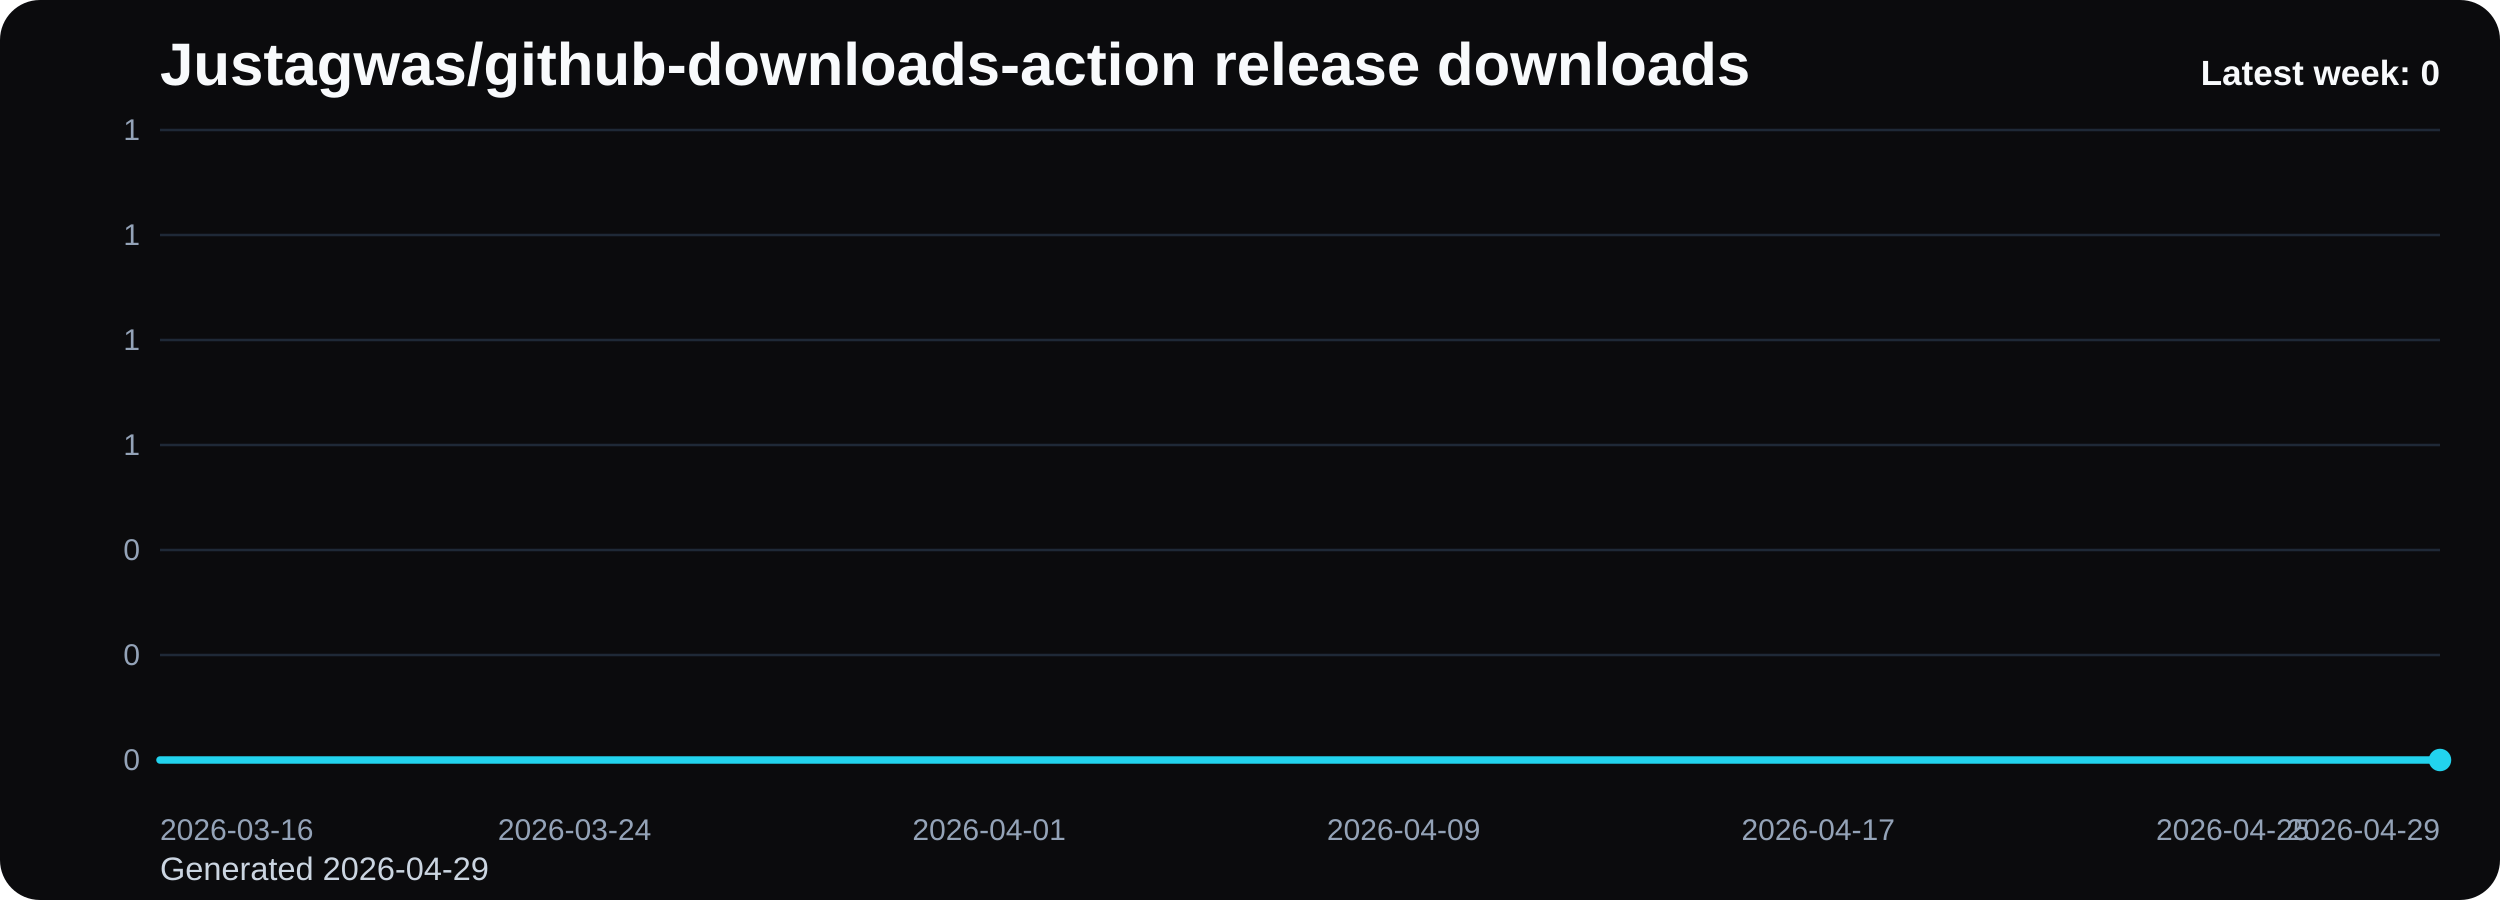
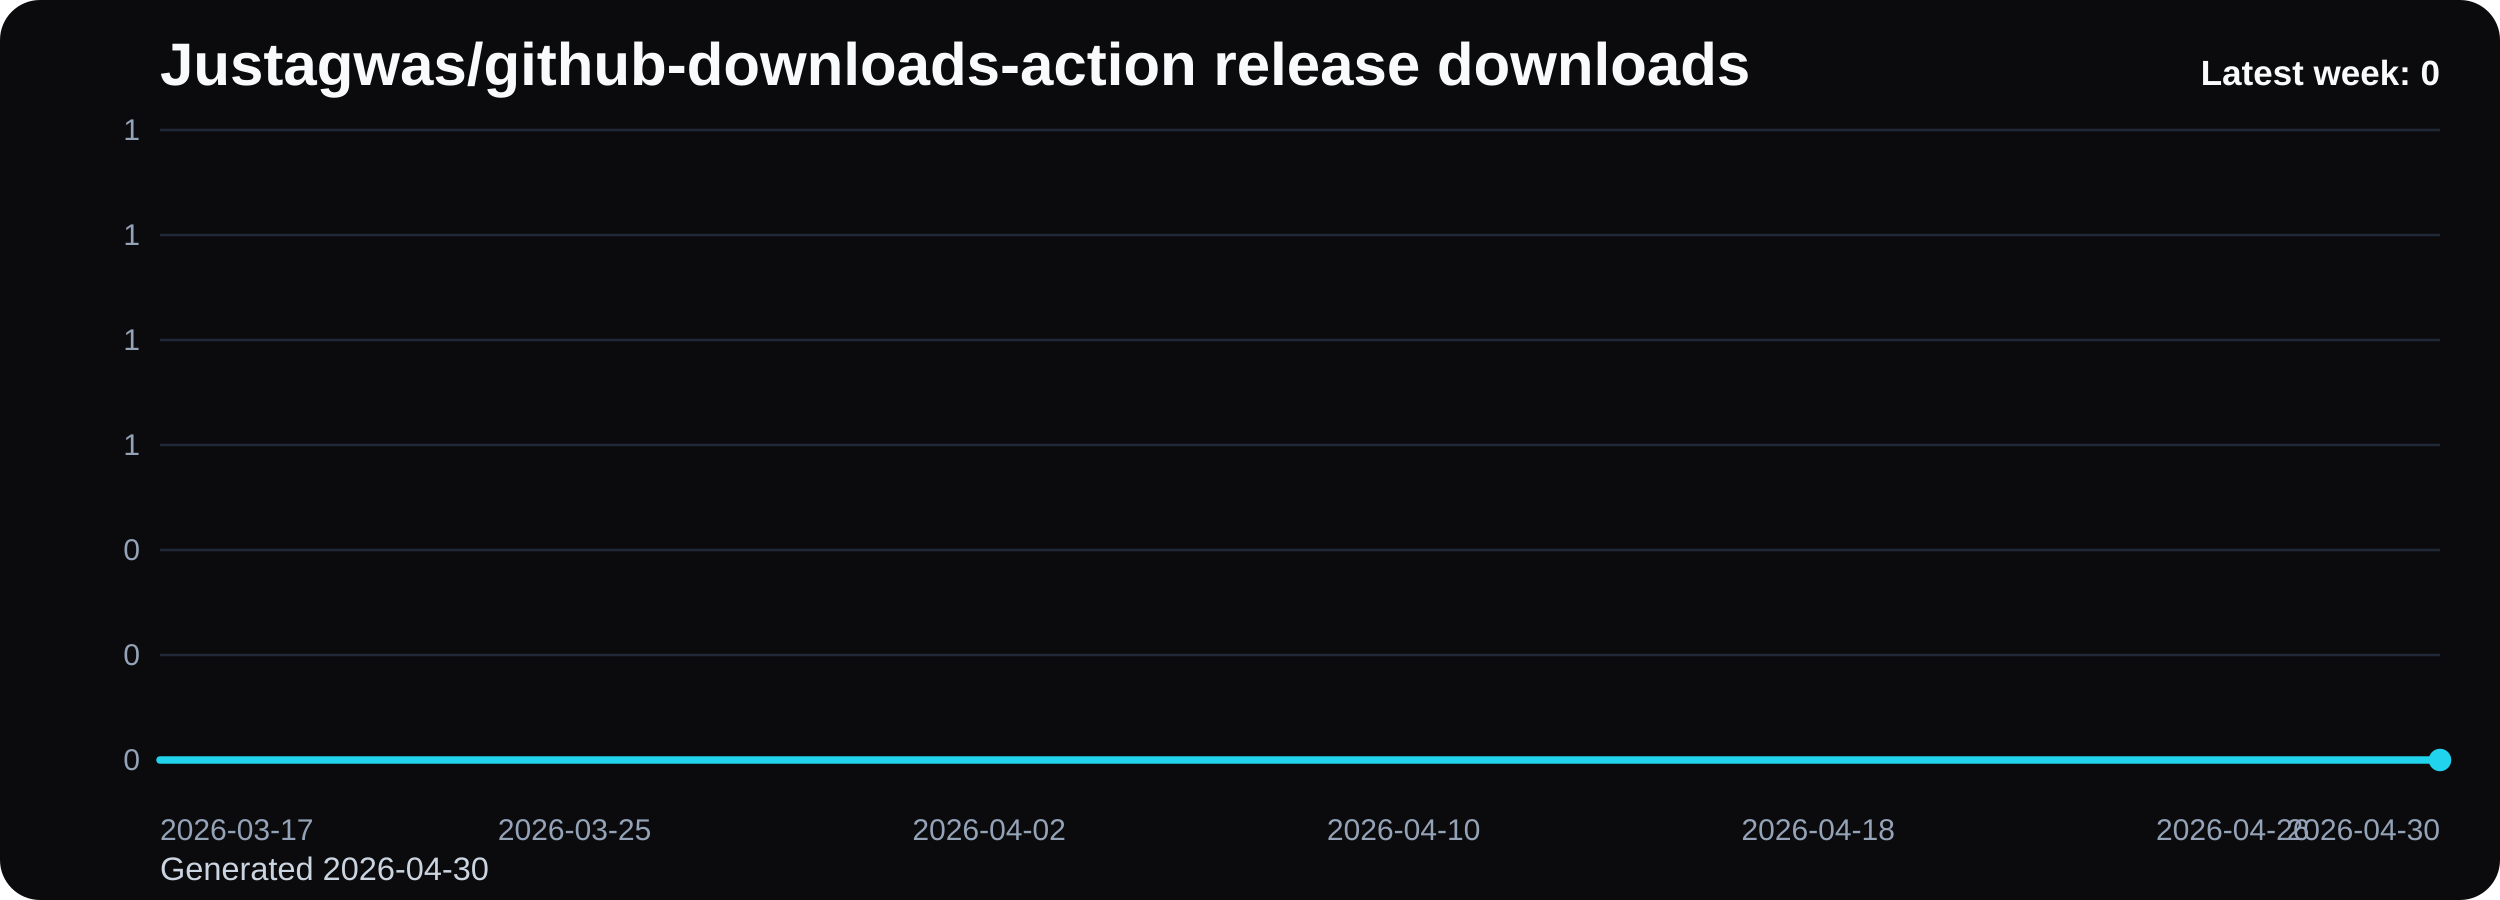
<svg xmlns="http://www.w3.org/2000/svg" viewBox="0 0 1000 360" role="img" aria-label="Justagwas/github-downloads-action release downloads chart">
  <defs>
    <linearGradient id="fill-weekly-black" x1="0" y1="0" x2="0" y2="1">
      <stop offset="0%" stop-color="#22d3ee" stop-opacity="0.32" />
      <stop offset="100%" stop-color="#22d3ee" stop-opacity="0.05" />
    </linearGradient>
    <style>
      .bg { fill: #0b0b0d; }
      .title { font: 700 24px Arial, sans-serif; fill: #f8fafc; }
      .sub { font: 400 13px Arial, sans-serif; fill: #cbd5e1; }
      .grid { stroke: #1f2937; stroke-width: 1; }
      .axis { font: 400 12px Arial, sans-serif; fill: #94a3b8; }
      .line { fill: none; stroke: #22d3ee; stroke-width: 3; stroke-linecap: round; stroke-linejoin: round; }
      .dot { fill: #22d3ee; }
      .value { font: 600 11px Arial, sans-serif; fill: #cbd5e1; }
      .latest { font: 700 14px Arial, sans-serif; fill: #f8fafc; }
    </style>
  </defs>
  <rect class="bg" x="0" y="0" width="1000" height="360" rx="16" />
  <text class="title" x="64" y="34">Justagwas/github-downloads-action release downloads</text>
-   <text class="sub" x="64" y="352">Generated 2026-04-29</text>
+   <text class="sub" x="64" y="352">Generated 2026-04-30</text>
  <line x1="64" y1="52.00" x2="976" y2="52.00" class="grid" />
  <text x="56" y="56.00" text-anchor="end" class="axis">1</text>
  <line x1="64" y1="94.00" x2="976" y2="94.00" class="grid" />
  <text x="56" y="98.00" text-anchor="end" class="axis">1</text>
  <line x1="64" y1="136.00" x2="976" y2="136.00" class="grid" />
  <text x="56" y="140.00" text-anchor="end" class="axis">1</text>
  <line x1="64" y1="178.00" x2="976" y2="178.00" class="grid" />
  <text x="56" y="182.00" text-anchor="end" class="axis">1</text>
  <line x1="64" y1="220.00" x2="976" y2="220.00" class="grid" />
  <text x="56" y="224.00" text-anchor="end" class="axis">0</text>
  <line x1="64" y1="262.00" x2="976" y2="262.00" class="grid" />
  <text x="56" y="266.00" text-anchor="end" class="axis">0</text>
  <line x1="64" y1="304.00" x2="976" y2="304.00" class="grid" />
  <text x="56" y="308.00" text-anchor="end" class="axis">0</text>
  <path d="M 64.00 304 L 64.00 304.00 L 84.73 304.00 L 105.45 304.00 L 126.18 304.00 L 146.91 304.00 L 167.64 304.00 L 188.36 304.00 L 209.09 304.00 L 229.82 304.00 L 250.55 304.00 L 271.27 304.00 L 292.00 304.00 L 312.73 304.00 L 333.45 304.00 L 354.18 304.00 L 374.91 304.00 L 395.64 304.00 L 416.36 304.00 L 437.09 304.00 L 457.82 304.00 L 478.55 304.00 L 499.27 304.00 L 520.00 304.00 L 540.73 304.00 L 561.45 304.00 L 582.18 304.00 L 602.91 304.00 L 623.64 304.00 L 644.36 304.00 L 665.09 304.00 L 685.82 304.00 L 706.55 304.00 L 727.27 304.00 L 748.00 304.00 L 768.73 304.00 L 789.45 304.00 L 810.18 304.00 L 830.91 304.00 L 851.64 304.00 L 872.36 304.00 L 893.09 304.00 L 913.82 304.00 L 934.55 304.00 L 955.27 304.00 L 976.00 304.00 L 976.00 304 Z" fill="url(#fill-weekly-black)" />
  <polyline class="line" points="64.00,304.00 84.73,304.00 105.45,304.00 126.18,304.00 146.91,304.00 167.64,304.00 188.36,304.00 209.09,304.00 229.82,304.00 250.55,304.00 271.27,304.00 292.00,304.00 312.73,304.00 333.45,304.00 354.18,304.00 374.91,304.00 395.64,304.00 416.36,304.00 437.09,304.00 457.82,304.00 478.55,304.00 499.27,304.00 520.00,304.00 540.73,304.00 561.45,304.00 582.18,304.00 602.91,304.00 623.64,304.00 644.36,304.00 665.09,304.00 685.82,304.00 706.55,304.00 727.27,304.00 748.00,304.00 768.73,304.00 789.45,304.00 810.18,304.00 830.91,304.00 851.64,304.00 872.36,304.00 893.09,304.00 913.82,304.00 934.55,304.00 955.27,304.00 976.00,304.00" />
  <circle class="dot" cx="976.00" cy="304.00" r="4.5" />
-   <text class="axis" x="64.00" y="336" text-anchor="start">2026-03-16</text>
-   <text class="axis" x="229.82" y="336" text-anchor="middle">2026-03-24</text>
-   <text class="axis" x="395.64" y="336" text-anchor="middle">2026-04-01</text>
-   <text class="axis" x="561.45" y="336" text-anchor="middle">2026-04-09</text>
-   <text class="axis" x="727.27" y="336" text-anchor="middle">2026-04-17</text>
-   <text class="axis" x="893.09" y="336" text-anchor="middle">2026-04-25</text>
-   <text class="axis" x="976.00" y="336" text-anchor="end">2026-04-29</text>
+   <text class="axis" x="64.00" y="336" text-anchor="start">2026-03-17</text>
+   <text class="axis" x="229.82" y="336" text-anchor="middle">2026-03-25</text>
+   <text class="axis" x="395.64" y="336" text-anchor="middle">2026-04-02</text>
+   <text class="axis" x="561.45" y="336" text-anchor="middle">2026-04-10</text>
+   <text class="axis" x="727.27" y="336" text-anchor="middle">2026-04-18</text>
+   <text class="axis" x="893.09" y="336" text-anchor="middle">2026-04-26</text>
+   <text class="axis" x="976.00" y="336" text-anchor="end">2026-04-30</text>
  <text class="latest" x="976" y="34" text-anchor="end">Latest week: 0</text>
</svg>
